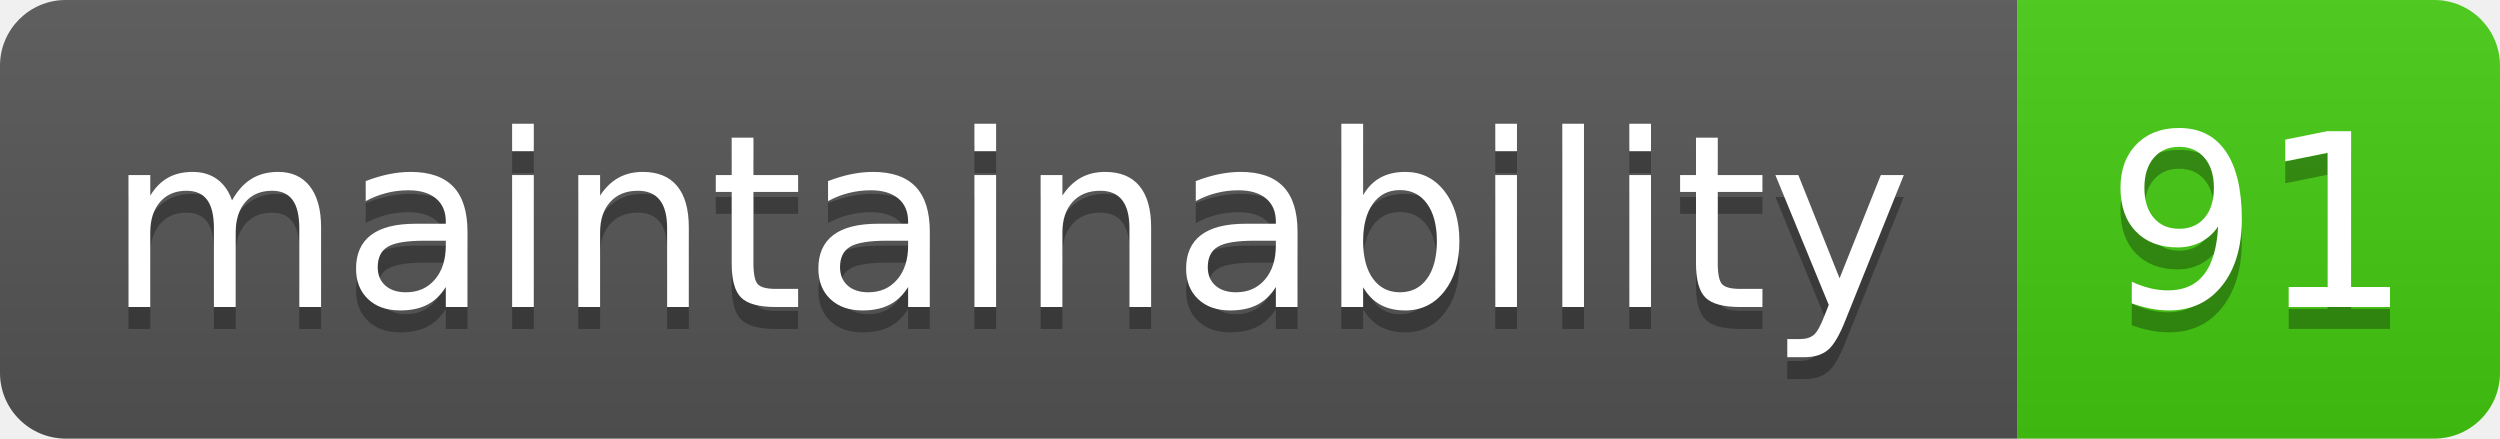
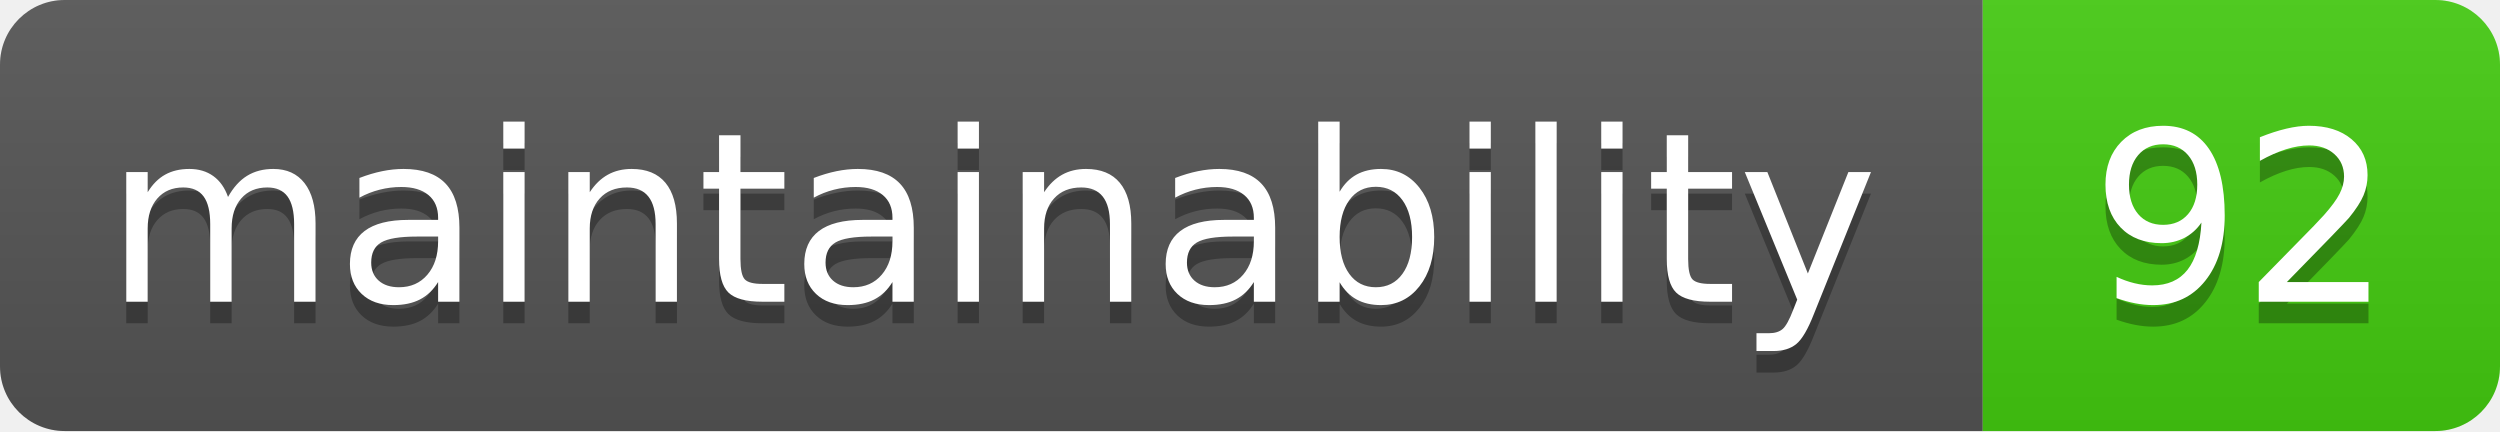
- <svg xmlns="http://www.w3.org/2000/svg" width="114" height="20" role="img" aria-label="maintainability: 91">
+ <svg xmlns="http://www.w3.org/2000/svg" width="116" height="20" role="img" aria-label="maintainability: 92">
  <linearGradient id="s" x2="0" y2="100%">
    <stop offset="0" stop-color="#bbb" stop-opacity=".1" />
    <stop offset="1" stop-opacity=".1" />
  </linearGradient>
  <clipPath id="r">
-     <rect x="0" width="114" height="20" fill="#fff" rx="3" />
+     <rect x="0" width="116" height="20" fill="#fff" rx="3" />
  </clipPath>
  <g clip-path="url(#r)">
    <rect x="0" width="92" height="20" fill="#555" />
-     <rect x="92" width="22" height="20" fill="#4c1" />
-     <rect x="0" width="114" height="20" fill="url(#s)" />
+     <rect x="92" width="24" height="20" fill="#4c1" />
+     <rect x="0" width="116" height="20" fill="url(#s)" />
  </g>
  <g fill="#fff" text-anchor="middle" font-family="Verdana,Geneva,DejaVu Sans,sans-serif" text-rendering="geometricPrecision" font-size="110">
    <text x="460" y="150" transform="scale(.1)" textLength="820" aria-hidden="true" fill="#010101" fill-opacity=".3">maintainability</text>
    <text x="460" y="140" transform="scale(.1)" textLength="820">maintainability</text>
-     <text x="1030" y="150" transform="scale(.1)" textLength="120" aria-hidden="true" fill="#010101" fill-opacity=".3">91</text>
-     <text x="1030" y="140" transform="scale(.1)" textLength="120">91</text>
+     <text x="1040" y="150" transform="scale(.1)" textLength="140" aria-hidden="true" fill="#010101" fill-opacity=".3">92</text>
+     <text x="1040" y="140" transform="scale(.1)" textLength="140">92</text>
  </g>
</svg>
